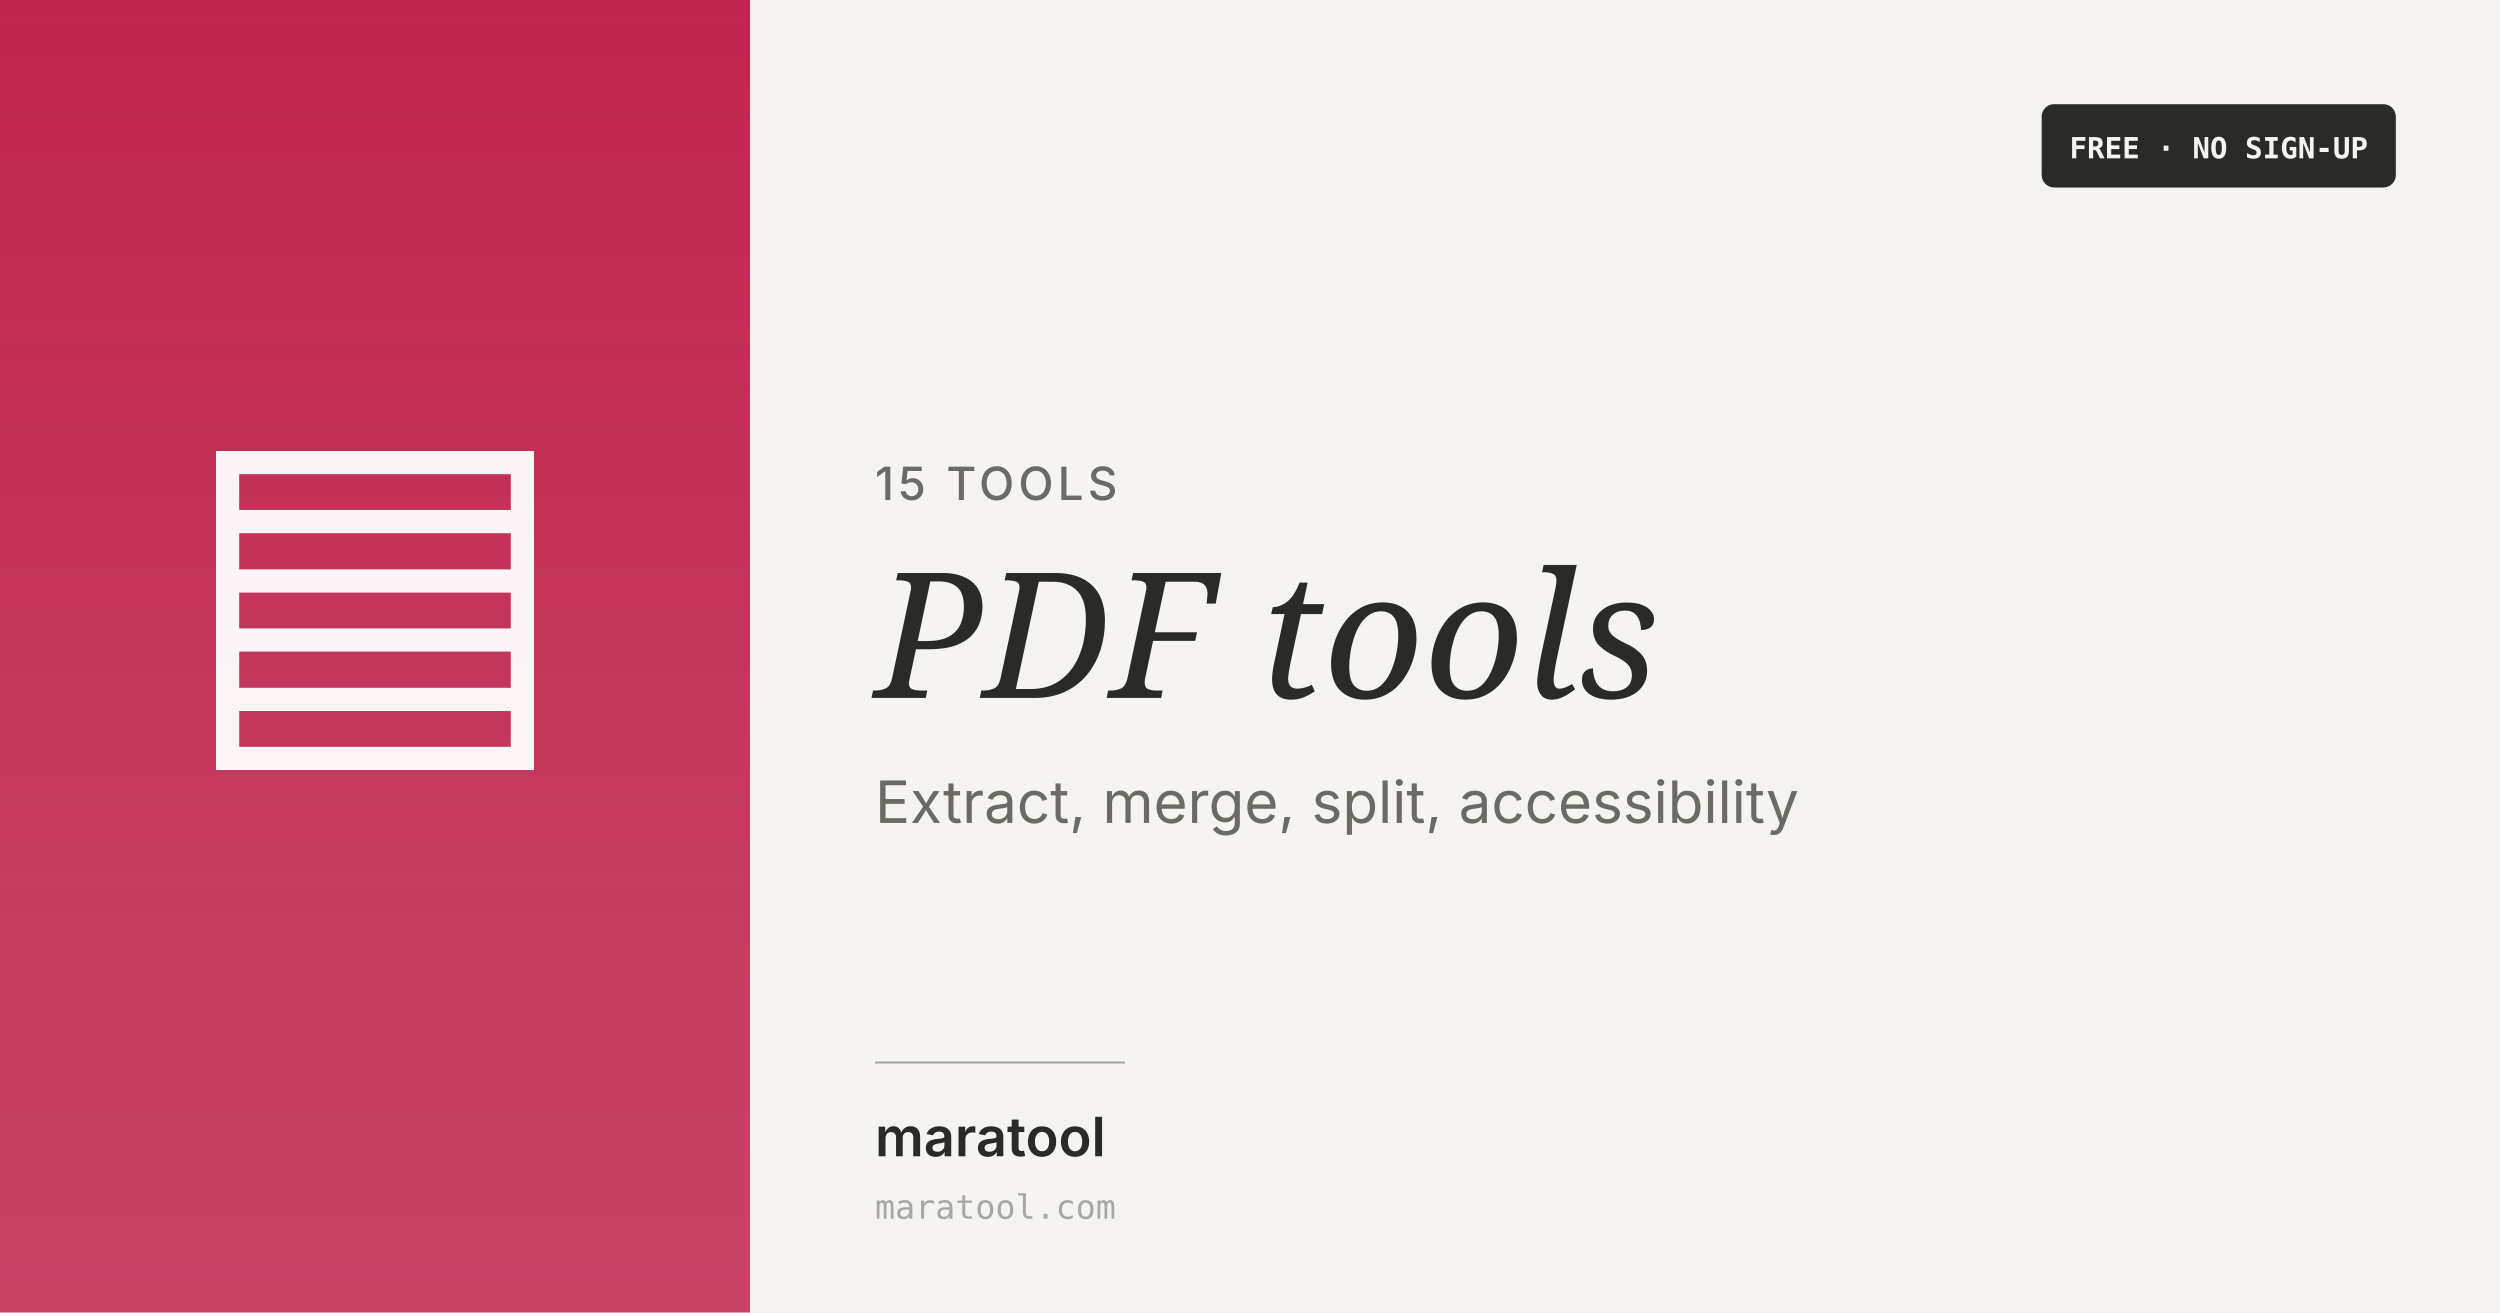
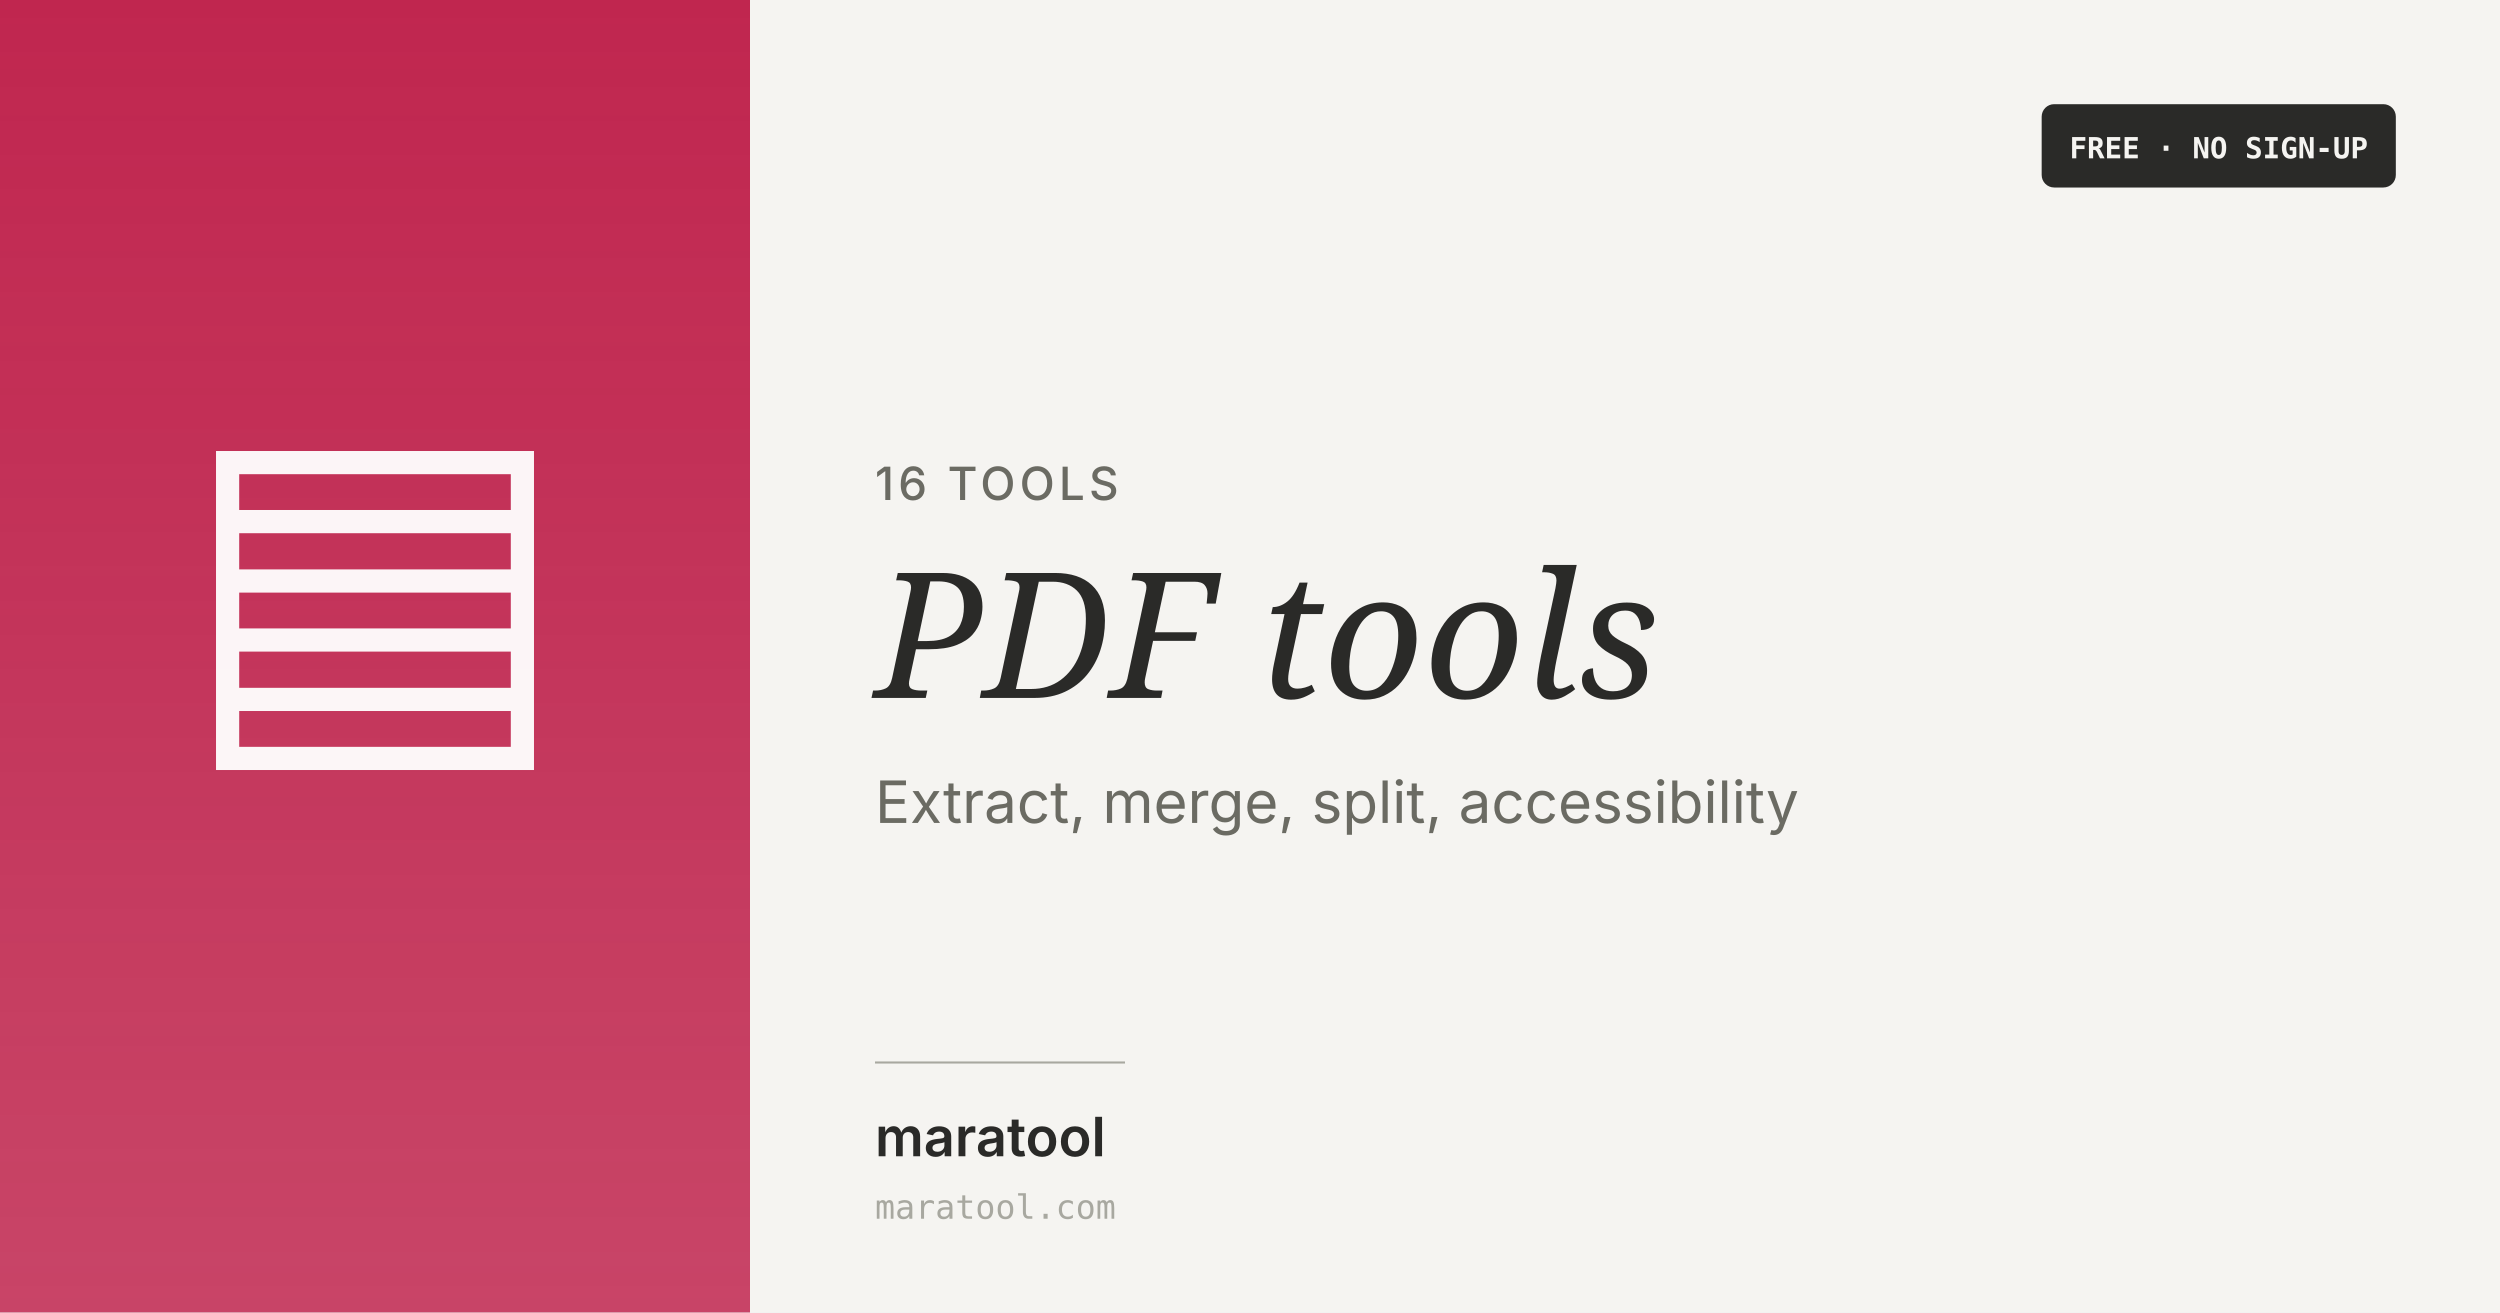
<svg xmlns="http://www.w3.org/2000/svg" width="1200" height="630" viewBox="0 0 1200 630">
  <defs>
    <linearGradient id="g" x1="0" y1="0" x2="0" y2="1">
      <stop offset="0%" stop-color="#c0264f" stop-opacity="1" />
      <stop offset="100%" stop-color="#c0264f" stop-opacity="0.85" />
    </linearGradient>
    <style>
      .h { font-family: 'Instrument Serif', Georgia, serif; font-style: italic; }
      .b { font-family: 'Inter', -apple-system, system-ui, sans-serif; }
      .mono { font-family: 'Fira Mono', 'Consolas', monospace; }
    </style>
  </defs>
  <rect width="1200" height="630" fill="#f5f4f1" />
  <rect x="0" y="0" width="360" height="630" fill="url(#g)" />
  <text x="180" y="345" font-size="200" fill="#ffffff" text-anchor="middle" font-family="Inter, system-ui, sans-serif" opacity="0.95">▤</text>
-   <text x="420" y="240" class="b" font-size="22" font-weight="500" fill="#6b6b63" letter-spacing="2">15 TOOLS</text>
+   <text x="420" y="240" class="b" font-size="22" font-weight="500" fill="#6b6b63" letter-spacing="2">16 TOOLS</text>
  <text x="420" y="335" class="h" font-size="84" fill="#2a2a28">PDF tools</text>
  <text x="420" y="395" class="b" font-size="28" fill="#6b6b63">Extract, merge, split, accessibility</text>
  <line x1="420" y1="510" x2="540" y2="510" stroke="#a8a8a0" stroke-width="1" />
  <text x="420" y="555" class="b" font-size="26" font-weight="600" fill="#2a2a28">maratool</text>
  <text x="420" y="585" class="mono" font-size="16" fill="#a8a8a0">maratool.com</text>
  <rect x="980" y="50" width="170" height="40" rx="6" fill="#2a2a28" />
  <text x="1065" y="76" class="mono" font-size="14" font-weight="600" fill="#f5f4f1" text-anchor="middle">FREE · NO SIGN-UP</text>
</svg>
